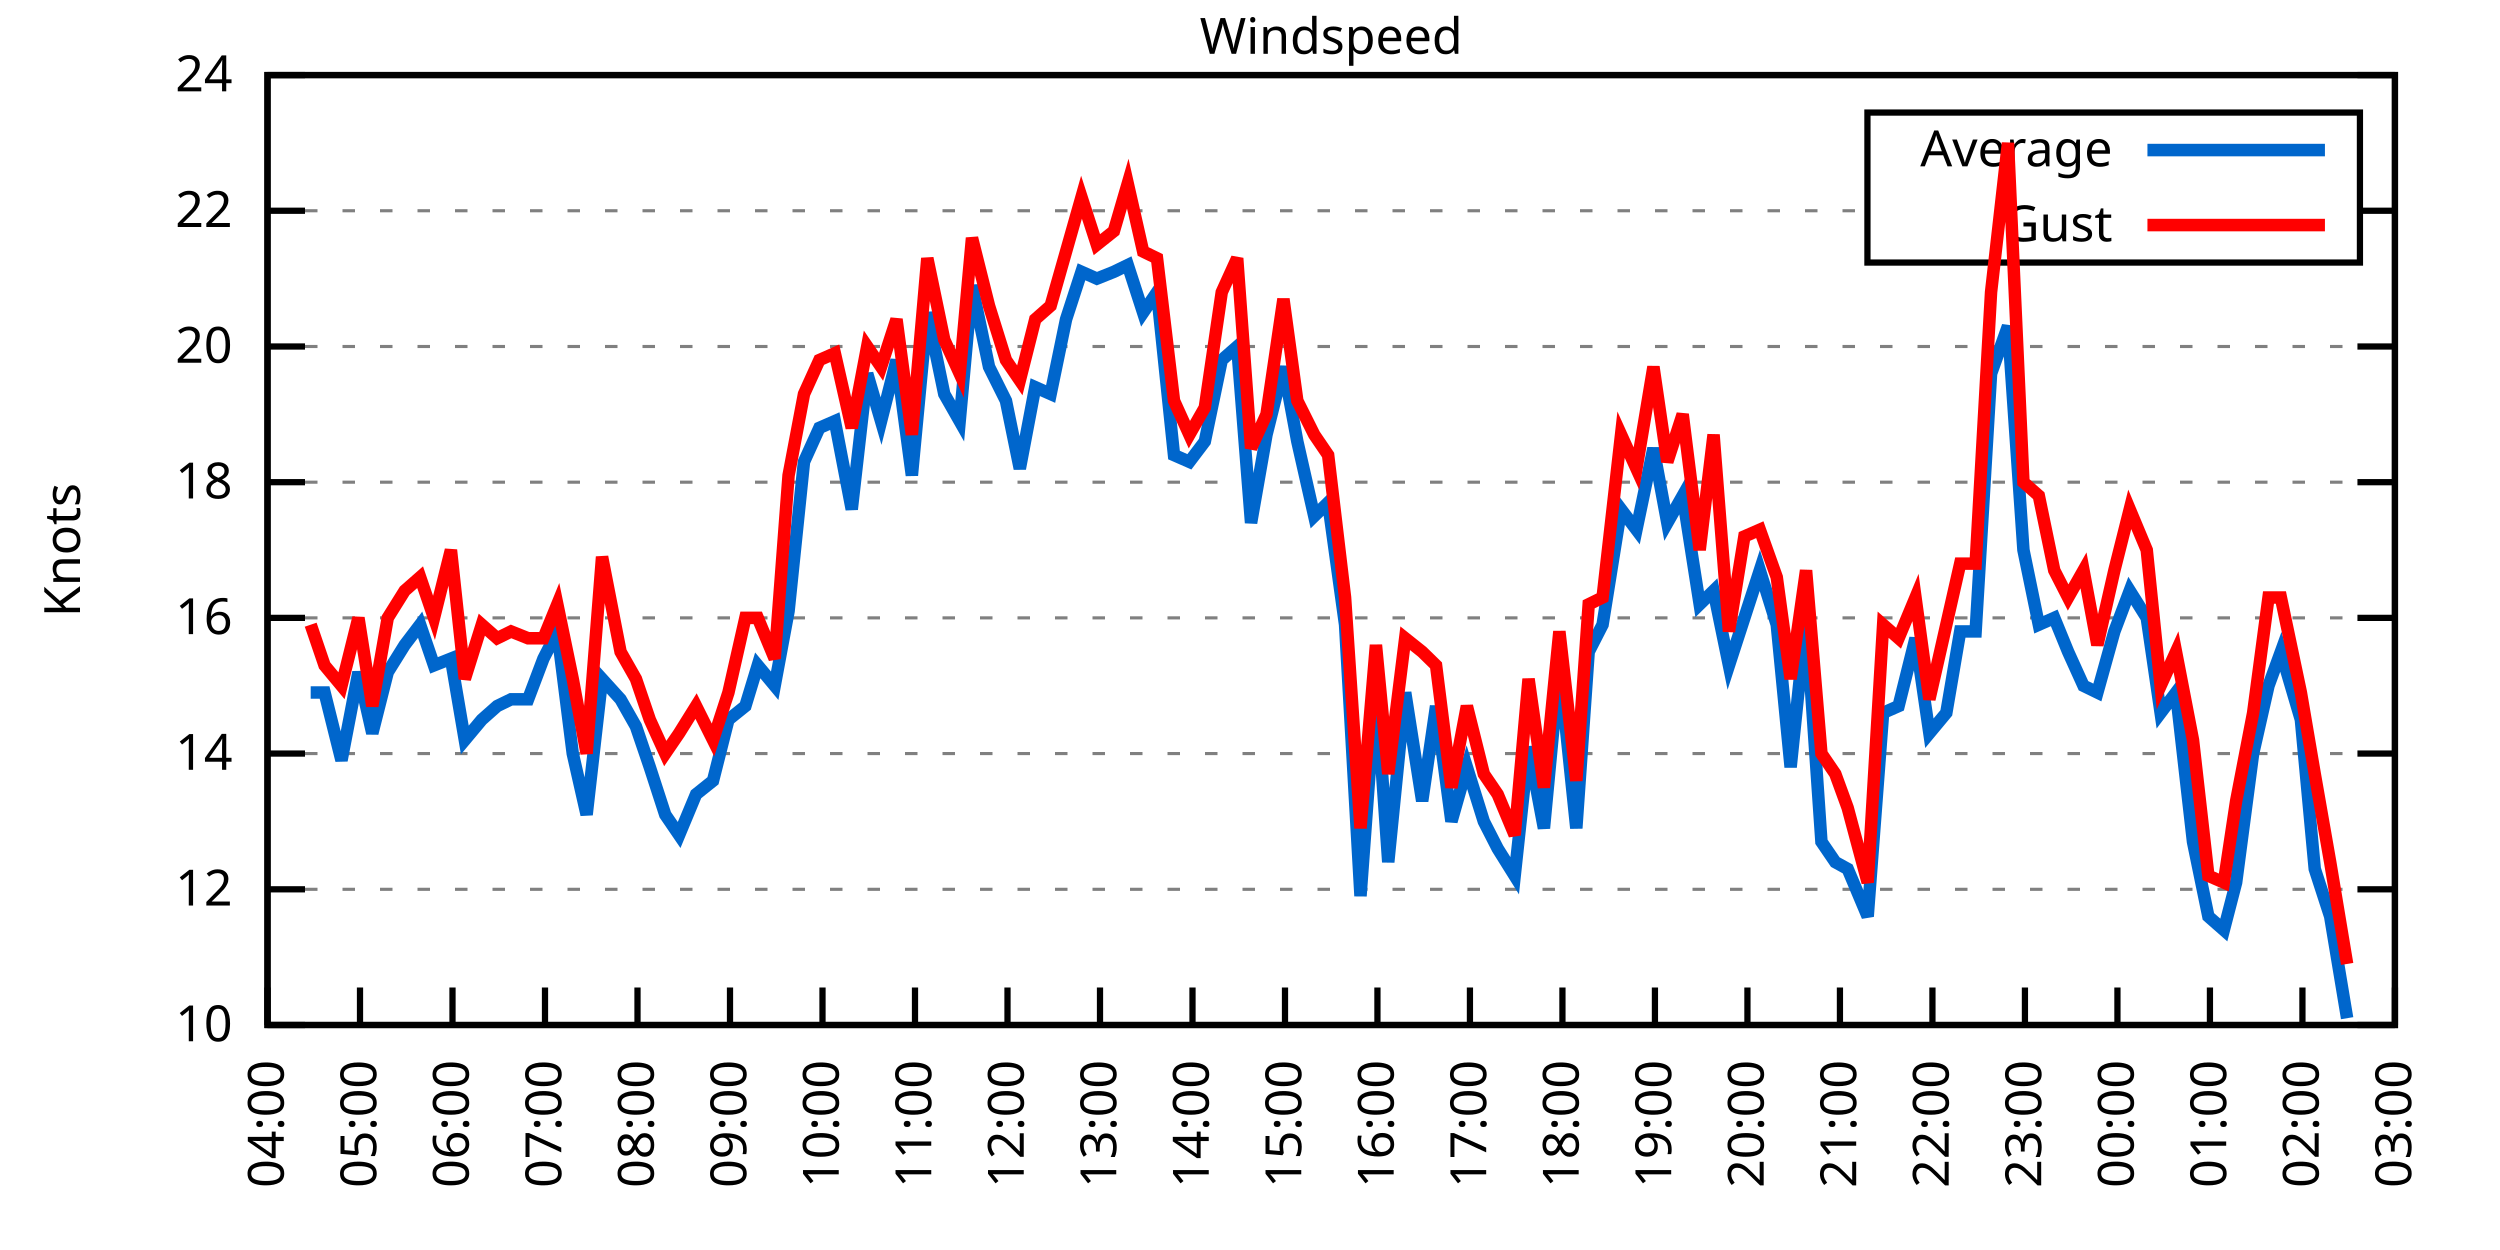
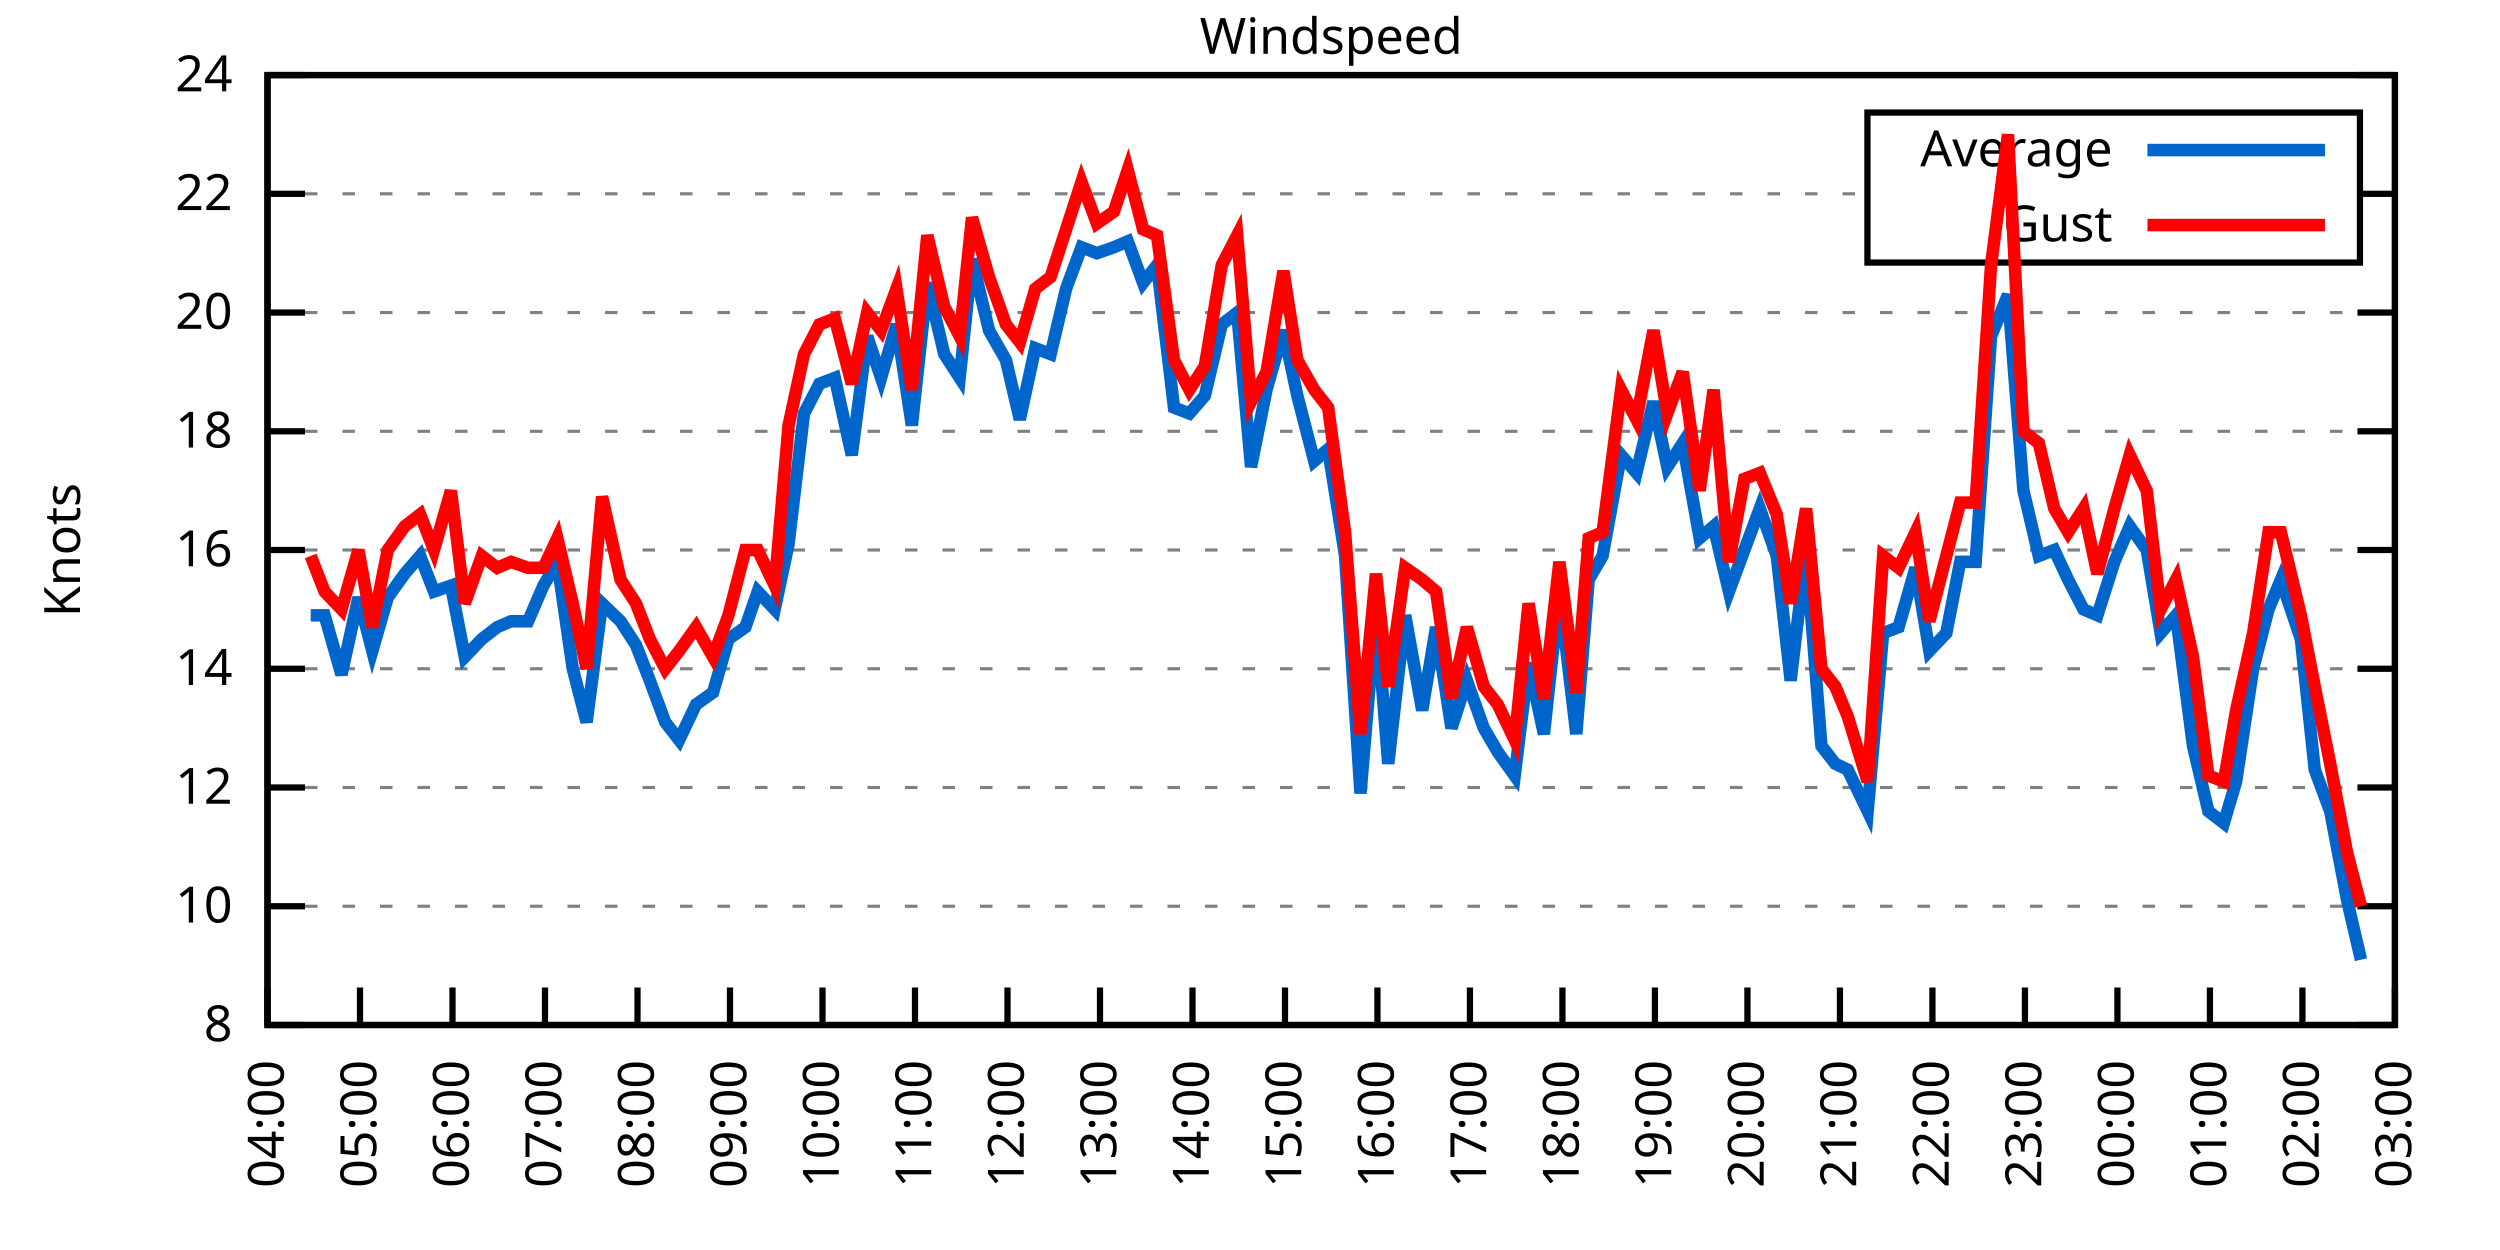
<svg xmlns="http://www.w3.org/2000/svg" xmlns:xlink="http://www.w3.org/1999/xlink" width="400" height="200" viewBox="0 0 400 200">
  <g id="gnuplot_canvas">
    <rect x="0" y="0" width="400" height="200" fill="none" />
    <defs>
      <circle id="gpDot" r="0.5" stroke-width="0.5" stroke="currentColor" />
      <path id="gpPt0" stroke-width="0.333" stroke="currentColor" d="M-1,0 h2 M0,-1 v2" />
      <path id="gpPt1" stroke-width="0.333" stroke="currentColor" d="M-1,-1 L1,1 M1,-1 L-1,1" />
      <path id="gpPt2" stroke-width="0.333" stroke="currentColor" d="M-1,0 L1,0 M0,-1 L0,1 M-1,-1 L1,1 M-1,1 L1,-1" />
      <rect id="gpPt3" stroke-width="0.333" stroke="currentColor" x="-1" y="-1" width="2" height="2" />
      <rect id="gpPt4" stroke-width="0.333" stroke="currentColor" fill="currentColor" x="-1" y="-1" width="2" height="2" />
      <circle id="gpPt5" stroke-width="0.333" stroke="currentColor" cx="0" cy="0" r="1" />
      <use xlink:href="#gpPt5" id="gpPt6" fill="currentColor" stroke="none" />
      <path id="gpPt7" stroke-width="0.333" stroke="currentColor" d="M0,-1.33 L-1.33,0.67 L1.33,0.67 z" />
      <use xlink:href="#gpPt7" id="gpPt8" fill="currentColor" stroke="none" />
      <use xlink:href="#gpPt7" id="gpPt9" stroke="currentColor" transform="rotate(180)" />
      <use xlink:href="#gpPt9" id="gpPt10" fill="currentColor" stroke="none" />
      <use xlink:href="#gpPt3" id="gpPt11" stroke="currentColor" transform="rotate(45)" />
      <use xlink:href="#gpPt11" id="gpPt12" fill="currentColor" stroke="none" />
      <path id="gpPt13" stroke-width="0.333" stroke="currentColor" d="M0,1.330 L1.265,0.411 L0.782,-1.067 L-0.782,-1.076 L-1.265,0.411 z" />
      <use xlink:href="#gpPt13" id="gpPt14" fill="currentColor" stroke="none" />
      <filter id="textbox" filterUnits="objectBoundingBox" x="0" y="0" height="1" width="1">
        <feFlood flood-color="white" flood-opacity="1" result="bgnd" />
        <feComposite in="SourceGraphic" in2="bgnd" operator="atop" />
      </filter>
      <filter id="greybox" filterUnits="objectBoundingBox" x="0" y="0" height="1" width="1">
        <feFlood flood-color="lightgrey" flood-opacity="1" result="grey" />
        <feComposite in="SourceGraphic" in2="grey" operator="atop" />
      </filter>
    </defs>
    <g fill="none" color="white" stroke="currentColor" stroke-width="1.00" stroke-linecap="butt" stroke-linejoin="miter">
</g>
    <g fill="none" color="black" stroke="currentColor" stroke-width="1.00" stroke-linecap="butt" stroke-linejoin="miter">
      <g stroke="none" shape-rendering="crispEdges">
        <polygon fill="rgb(255, 255, 255)" points="42.80,164.00 383.18,164.00 383.18,12.02 42.80,12.02 " />
      </g>
    </g>
    <g fill="none" color="black" stroke="currentColor" stroke-width="1.00" stroke-linecap="butt" stroke-linejoin="miter">
</g>
    <g fill="none" color="black" stroke="black" stroke-width="0.50" stroke-linecap="butt" stroke-linejoin="miter">
</g>
    <g fill="none" color="gray" stroke="currentColor" stroke-width="0.50" stroke-linecap="butt" stroke-linejoin="miter">
      <path stroke="gray" stroke-dasharray="2,4" class="gridline" d="M42.80,164.00 L383.19,164.00  " />
    </g>
    <g fill="none" color="gray" stroke="gray" stroke-width="1.00" stroke-linecap="butt" stroke-linejoin="miter">
</g>
    <g fill="none" color="black" stroke="currentColor" stroke-width="1.00" stroke-linecap="butt" stroke-linejoin="miter">
      <path stroke="black" d="M42.80,164.00 L48.80,164.00 M383.19,164.00 L377.19,164.00  " />
      <g transform="translate(37.20,166.60)" stroke="none" fill="black" font-family="Sans" font-size="8.00" text-anchor="end">
        <text>
+           <tspan font-family="Sans"> 8</tspan>
+         </text>
+       </g>
+     </g>
+     <g fill="none" color="black" stroke="currentColor" stroke-width="1.00" stroke-linecap="butt" stroke-linejoin="miter">
+ </g>
+     <g fill="none" color="black" stroke="black" stroke-width="0.50" stroke-linecap="butt" stroke-linejoin="miter">
+ </g>
+     <g fill="none" color="gray" stroke="currentColor" stroke-width="0.50" stroke-linecap="butt" stroke-linejoin="miter">
+       <path stroke="gray" stroke-dasharray="2,4" class="gridline" d="M42.80,145.00 L383.19,145.00  " />
+     </g>
+     <g fill="none" color="gray" stroke="gray" stroke-width="1.00" stroke-linecap="butt" stroke-linejoin="miter">
+ </g>
+     <g fill="none" color="black" stroke="currentColor" stroke-width="1.00" stroke-linecap="butt" stroke-linejoin="miter">
+       <path stroke="black" d="M42.80,145.00 L48.80,145.00 M383.19,145.00 L377.19,145.00  " />
+       <g transform="translate(37.20,147.60)" stroke="none" fill="black" font-family="Sans" font-size="8.00" text-anchor="end">
+         <text>
          <tspan font-family="Sans"> 10</tspan>
        </text>
      </g>
    </g>
    <g fill="none" color="black" stroke="currentColor" stroke-width="1.00" stroke-linecap="butt" stroke-linejoin="miter">
</g>
    <g fill="none" color="black" stroke="black" stroke-width="0.50" stroke-linecap="butt" stroke-linejoin="miter">
</g>
    <g fill="none" color="gray" stroke="currentColor" stroke-width="0.50" stroke-linecap="butt" stroke-linejoin="miter">
-       <path stroke="gray" stroke-dasharray="2,4" class="gridline" d="M42.80,142.29 L383.19,142.29  " />
-     </g>
-     <g fill="none" color="gray" stroke="gray" stroke-width="1.00" stroke-linecap="butt" stroke-linejoin="miter">
- </g>
-     <g fill="none" color="black" stroke="currentColor" stroke-width="1.00" stroke-linecap="butt" stroke-linejoin="miter">
-       <path stroke="black" d="M42.80,142.29 L48.80,142.29 M383.19,142.29 L377.19,142.29  " />
-       <g transform="translate(37.20,144.89)" stroke="none" fill="black" font-family="Sans" font-size="8.00" text-anchor="end">
+       <path stroke="gray" stroke-dasharray="2,4" class="gridline" d="M42.80,126.00 L383.19,126.00  " />
+     </g>
+     <g fill="none" color="gray" stroke="gray" stroke-width="1.00" stroke-linecap="butt" stroke-linejoin="miter">
+ </g>
+     <g fill="none" color="black" stroke="currentColor" stroke-width="1.00" stroke-linecap="butt" stroke-linejoin="miter">
+       <path stroke="black" d="M42.80,126.00 L48.80,126.00 M383.19,126.00 L377.19,126.00  " />
+       <g transform="translate(37.20,128.60)" stroke="none" fill="black" font-family="Sans" font-size="8.00" text-anchor="end">
        <text>
          <tspan font-family="Sans"> 12</tspan>
        </text>
      </g>
    </g>
    <g fill="none" color="black" stroke="currentColor" stroke-width="1.00" stroke-linecap="butt" stroke-linejoin="miter">
</g>
    <g fill="none" color="black" stroke="black" stroke-width="0.50" stroke-linecap="butt" stroke-linejoin="miter">
</g>
    <g fill="none" color="gray" stroke="currentColor" stroke-width="0.50" stroke-linecap="butt" stroke-linejoin="miter">
-       <path stroke="gray" stroke-dasharray="2,4" class="gridline" d="M42.80,120.57 L383.19,120.57  " />
-     </g>
-     <g fill="none" color="gray" stroke="gray" stroke-width="1.00" stroke-linecap="butt" stroke-linejoin="miter">
- </g>
-     <g fill="none" color="black" stroke="currentColor" stroke-width="1.00" stroke-linecap="butt" stroke-linejoin="miter">
-       <path stroke="black" d="M42.80,120.57 L48.80,120.57 M383.19,120.57 L377.19,120.57  " />
-       <g transform="translate(37.20,123.17)" stroke="none" fill="black" font-family="Sans" font-size="8.00" text-anchor="end">
+       <path stroke="gray" stroke-dasharray="2,4" class="gridline" d="M42.80,107.00 L383.19,107.00  " />
+     </g>
+     <g fill="none" color="gray" stroke="gray" stroke-width="1.00" stroke-linecap="butt" stroke-linejoin="miter">
+ </g>
+     <g fill="none" color="black" stroke="currentColor" stroke-width="1.00" stroke-linecap="butt" stroke-linejoin="miter">
+       <path stroke="black" d="M42.80,107.00 L48.80,107.00 M383.19,107.00 L377.19,107.00  " />
+       <g transform="translate(37.20,109.60)" stroke="none" fill="black" font-family="Sans" font-size="8.00" text-anchor="end">
        <text>
          <tspan font-family="Sans"> 14</tspan>
        </text>
      </g>
    </g>
    <g fill="none" color="black" stroke="currentColor" stroke-width="1.00" stroke-linecap="butt" stroke-linejoin="miter">
</g>
    <g fill="none" color="black" stroke="black" stroke-width="0.50" stroke-linecap="butt" stroke-linejoin="miter">
</g>
    <g fill="none" color="gray" stroke="currentColor" stroke-width="0.50" stroke-linecap="butt" stroke-linejoin="miter">
-       <path stroke="gray" stroke-dasharray="2,4" class="gridline" d="M42.80,98.86 L383.19,98.86  " />
-     </g>
-     <g fill="none" color="gray" stroke="gray" stroke-width="1.00" stroke-linecap="butt" stroke-linejoin="miter">
- </g>
-     <g fill="none" color="black" stroke="currentColor" stroke-width="1.00" stroke-linecap="butt" stroke-linejoin="miter">
-       <path stroke="black" d="M42.80,98.86 L48.80,98.86 M383.19,98.86 L377.19,98.86  " />
-       <g transform="translate(37.20,101.46)" stroke="none" fill="black" font-family="Sans" font-size="8.00" text-anchor="end">
+       <path stroke="gray" stroke-dasharray="2,4" class="gridline" d="M42.80,88.00 L383.19,88.00  " />
+     </g>
+     <g fill="none" color="gray" stroke="gray" stroke-width="1.00" stroke-linecap="butt" stroke-linejoin="miter">
+ </g>
+     <g fill="none" color="black" stroke="currentColor" stroke-width="1.00" stroke-linecap="butt" stroke-linejoin="miter">
+       <path stroke="black" d="M42.80,88.00 L48.80,88.00 M383.19,88.00 L377.19,88.00  " />
+       <g transform="translate(37.20,90.60)" stroke="none" fill="black" font-family="Sans" font-size="8.00" text-anchor="end">
        <text>
          <tspan font-family="Sans"> 16</tspan>
        </text>
      </g>
    </g>
    <g fill="none" color="black" stroke="currentColor" stroke-width="1.00" stroke-linecap="butt" stroke-linejoin="miter">
</g>
    <g fill="none" color="black" stroke="black" stroke-width="0.50" stroke-linecap="butt" stroke-linejoin="miter">
</g>
    <g fill="none" color="gray" stroke="currentColor" stroke-width="0.50" stroke-linecap="butt" stroke-linejoin="miter">
-       <path stroke="gray" stroke-dasharray="2,4" class="gridline" d="M42.80,77.15 L383.19,77.15  " />
-     </g>
-     <g fill="none" color="gray" stroke="gray" stroke-width="1.00" stroke-linecap="butt" stroke-linejoin="miter">
- </g>
-     <g fill="none" color="black" stroke="currentColor" stroke-width="1.00" stroke-linecap="butt" stroke-linejoin="miter">
-       <path stroke="black" d="M42.80,77.15 L48.80,77.15 M383.19,77.15 L377.19,77.15  " />
-       <g transform="translate(37.20,79.75)" stroke="none" fill="black" font-family="Sans" font-size="8.00" text-anchor="end">
+       <path stroke="gray" stroke-dasharray="2,4" class="gridline" d="M42.80,69.01 L383.19,69.01  " />
+     </g>
+     <g fill="none" color="gray" stroke="gray" stroke-width="1.00" stroke-linecap="butt" stroke-linejoin="miter">
+ </g>
+     <g fill="none" color="black" stroke="currentColor" stroke-width="1.00" stroke-linecap="butt" stroke-linejoin="miter">
+       <path stroke="black" d="M42.80,69.01 L48.80,69.01 M383.19,69.01 L377.19,69.01  " />
+       <g transform="translate(37.20,71.61)" stroke="none" fill="black" font-family="Sans" font-size="8.00" text-anchor="end">
        <text>
          <tspan font-family="Sans"> 18</tspan>
        </text>
      </g>
    </g>
    <g fill="none" color="black" stroke="currentColor" stroke-width="1.00" stroke-linecap="butt" stroke-linejoin="miter">
</g>
    <g fill="none" color="black" stroke="black" stroke-width="0.50" stroke-linecap="butt" stroke-linejoin="miter">
</g>
    <g fill="none" color="gray" stroke="currentColor" stroke-width="0.50" stroke-linecap="butt" stroke-linejoin="miter">
-       <path stroke="gray" stroke-dasharray="2,4" class="gridline" d="M42.80,55.44 L383.19,55.44  " />
-     </g>
-     <g fill="none" color="gray" stroke="gray" stroke-width="1.00" stroke-linecap="butt" stroke-linejoin="miter">
- </g>
-     <g fill="none" color="black" stroke="currentColor" stroke-width="1.00" stroke-linecap="butt" stroke-linejoin="miter">
-       <path stroke="black" d="M42.80,55.44 L48.80,55.44 M383.19,55.44 L377.19,55.44  " />
-       <g transform="translate(37.20,58.04)" stroke="none" fill="black" font-family="Sans" font-size="8.00" text-anchor="end">
+       <path stroke="gray" stroke-dasharray="2,4" class="gridline" d="M42.80,50.01 L383.19,50.01  " />
+     </g>
+     <g fill="none" color="gray" stroke="gray" stroke-width="1.00" stroke-linecap="butt" stroke-linejoin="miter">
+ </g>
+     <g fill="none" color="black" stroke="currentColor" stroke-width="1.00" stroke-linecap="butt" stroke-linejoin="miter">
+       <path stroke="black" d="M42.80,50.01 L48.80,50.01 M383.19,50.01 L377.19,50.01  " />
+       <g transform="translate(37.20,52.61)" stroke="none" fill="black" font-family="Sans" font-size="8.00" text-anchor="end">
        <text>
          <tspan font-family="Sans"> 20</tspan>
        </text>
      </g>
    </g>
    <g fill="none" color="black" stroke="currentColor" stroke-width="1.00" stroke-linecap="butt" stroke-linejoin="miter">
</g>
    <g fill="none" color="black" stroke="black" stroke-width="0.50" stroke-linecap="butt" stroke-linejoin="miter">
</g>
    <g fill="none" color="gray" stroke="currentColor" stroke-width="0.50" stroke-linecap="butt" stroke-linejoin="miter">
-       <path stroke="gray" stroke-dasharray="2,4" class="gridline" d="M42.80,33.72 L298.79,33.72 M377.59,33.72 L383.19,33.72  " />
-     </g>
-     <g fill="none" color="gray" stroke="gray" stroke-width="1.00" stroke-linecap="butt" stroke-linejoin="miter">
- </g>
-     <g fill="none" color="black" stroke="currentColor" stroke-width="1.00" stroke-linecap="butt" stroke-linejoin="miter">
-       <path stroke="black" d="M42.80,33.72 L48.80,33.72 M383.19,33.72 L377.19,33.72  " />
-       <g transform="translate(37.20,36.32)" stroke="none" fill="black" font-family="Sans" font-size="8.00" text-anchor="end">
+       <path stroke="gray" stroke-dasharray="2,4" class="gridline" d="M42.80,31.01 L298.79,31.01 M377.59,31.01 L383.19,31.01  " />
+     </g>
+     <g fill="none" color="gray" stroke="gray" stroke-width="1.00" stroke-linecap="butt" stroke-linejoin="miter">
+ </g>
+     <g fill="none" color="black" stroke="currentColor" stroke-width="1.00" stroke-linecap="butt" stroke-linejoin="miter">
+       <path stroke="black" d="M42.80,31.01 L48.80,31.01 M383.19,31.01 L377.19,31.01  " />
+       <g transform="translate(37.20,33.61)" stroke="none" fill="black" font-family="Sans" font-size="8.00" text-anchor="end">
        <text>
          <tspan font-family="Sans"> 22</tspan>
        </text>
      </g>
    </g>
    <g fill="none" color="black" stroke="currentColor" stroke-width="1.00" stroke-linecap="butt" stroke-linejoin="miter">
</g>
    <g fill="none" color="black" stroke="black" stroke-width="0.50" stroke-linecap="butt" stroke-linejoin="miter">
</g>
    <g fill="none" color="gray" stroke="currentColor" stroke-width="0.50" stroke-linecap="butt" stroke-linejoin="miter">
      <path stroke="gray" stroke-dasharray="2,4" class="gridline" d="M42.80,12.01 L383.19,12.01  " />
    </g>
    <g fill="none" color="gray" stroke="gray" stroke-width="1.00" stroke-linecap="butt" stroke-linejoin="miter">
</g>
    <g fill="none" color="black" stroke="currentColor" stroke-width="1.00" stroke-linecap="butt" stroke-linejoin="miter">
      <path stroke="black" d="M42.80,12.01 L48.80,12.01 M383.19,12.01 L377.19,12.01  " />
      <g transform="translate(37.20,14.61)" stroke="none" fill="black" font-family="Sans" font-size="8.00" text-anchor="end">
        <text>
          <tspan font-family="Sans"> 24</tspan>
        </text>
      </g>
    </g>
    <g fill="none" color="black" stroke="currentColor" stroke-width="1.00" stroke-linecap="butt" stroke-linejoin="miter">
      <path stroke="black" d="M42.80,164.00 L42.80,158.00  " />
      <g transform="translate(45.40,169.60) rotate(270.00)" stroke="none" fill="black" font-family="Sans" font-size="8.00" text-anchor="end">
        <text>
          <tspan font-family="Sans">04:00</tspan>
        </text>
      </g>
    </g>
    <g fill="none" color="black" stroke="currentColor" stroke-width="1.00" stroke-linecap="butt" stroke-linejoin="miter">
      <path stroke="black" d="M57.60,164.00 L57.60,158.00  " />
      <g transform="translate(60.20,169.60) rotate(270.00)" stroke="none" fill="black" font-family="Sans" font-size="8.00" text-anchor="end">
        <text>
          <tspan font-family="Sans">05:00</tspan>
        </text>
      </g>
    </g>
    <g fill="none" color="black" stroke="currentColor" stroke-width="1.00" stroke-linecap="butt" stroke-linejoin="miter">
      <path stroke="black" d="M72.40,164.00 L72.40,158.00  " />
      <g transform="translate(75.00,169.60) rotate(270.00)" stroke="none" fill="black" font-family="Sans" font-size="8.00" text-anchor="end">
        <text>
          <tspan font-family="Sans">06:00</tspan>
        </text>
      </g>
    </g>
    <g fill="none" color="black" stroke="currentColor" stroke-width="1.00" stroke-linecap="butt" stroke-linejoin="miter">
      <path stroke="black" d="M87.20,164.00 L87.20,158.00  " />
      <g transform="translate(89.80,169.60) rotate(270.00)" stroke="none" fill="black" font-family="Sans" font-size="8.00" text-anchor="end">
        <text>
          <tspan font-family="Sans">07:00</tspan>
        </text>
      </g>
    </g>
    <g fill="none" color="black" stroke="currentColor" stroke-width="1.00" stroke-linecap="butt" stroke-linejoin="miter">
      <path stroke="black" d="M102.00,164.00 L102.00,158.00  " />
      <g transform="translate(104.60,169.60) rotate(270.00)" stroke="none" fill="black" font-family="Sans" font-size="8.00" text-anchor="end">
        <text>
          <tspan font-family="Sans">08:00</tspan>
        </text>
      </g>
    </g>
    <g fill="none" color="black" stroke="currentColor" stroke-width="1.00" stroke-linecap="butt" stroke-linejoin="miter">
      <path stroke="black" d="M116.80,164.00 L116.80,158.00  " />
      <g transform="translate(119.40,169.60) rotate(270.00)" stroke="none" fill="black" font-family="Sans" font-size="8.00" text-anchor="end">
        <text>
          <tspan font-family="Sans">09:00</tspan>
        </text>
      </g>
    </g>
    <g fill="none" color="black" stroke="currentColor" stroke-width="1.00" stroke-linecap="butt" stroke-linejoin="miter">
      <path stroke="black" d="M131.60,164.00 L131.60,158.00  " />
      <g transform="translate(134.20,169.60) rotate(270.00)" stroke="none" fill="black" font-family="Sans" font-size="8.00" text-anchor="end">
        <text>
          <tspan font-family="Sans">10:00</tspan>
        </text>
      </g>
    </g>
    <g fill="none" color="black" stroke="currentColor" stroke-width="1.00" stroke-linecap="butt" stroke-linejoin="miter">
      <path stroke="black" d="M146.40,164.00 L146.40,158.00  " />
      <g transform="translate(149.00,169.60) rotate(270.00)" stroke="none" fill="black" font-family="Sans" font-size="8.00" text-anchor="end">
        <text>
          <tspan font-family="Sans">11:00</tspan>
        </text>
      </g>
    </g>
    <g fill="none" color="black" stroke="currentColor" stroke-width="1.00" stroke-linecap="butt" stroke-linejoin="miter">
      <path stroke="black" d="M161.20,164.00 L161.20,158.00  " />
      <g transform="translate(163.80,169.60) rotate(270.00)" stroke="none" fill="black" font-family="Sans" font-size="8.00" text-anchor="end">
        <text>
          <tspan font-family="Sans">12:00</tspan>
        </text>
      </g>
    </g>
    <g fill="none" color="black" stroke="currentColor" stroke-width="1.00" stroke-linecap="butt" stroke-linejoin="miter">
      <path stroke="black" d="M176.00,164.00 L176.00,158.00  " />
      <g transform="translate(178.60,169.60) rotate(270.00)" stroke="none" fill="black" font-family="Sans" font-size="8.00" text-anchor="end">
        <text>
          <tspan font-family="Sans">13:00</tspan>
        </text>
      </g>
    </g>
    <g fill="none" color="black" stroke="currentColor" stroke-width="1.00" stroke-linecap="butt" stroke-linejoin="miter">
      <path stroke="black" d="M190.80,164.00 L190.80,158.00  " />
      <g transform="translate(193.40,169.60) rotate(270.00)" stroke="none" fill="black" font-family="Sans" font-size="8.00" text-anchor="end">
        <text>
          <tspan font-family="Sans">14:00</tspan>
        </text>
      </g>
    </g>
    <g fill="none" color="black" stroke="currentColor" stroke-width="1.00" stroke-linecap="butt" stroke-linejoin="miter">
      <path stroke="black" d="M205.60,164.00 L205.60,158.00  " />
      <g transform="translate(208.20,169.60) rotate(270.00)" stroke="none" fill="black" font-family="Sans" font-size="8.00" text-anchor="end">
        <text>
          <tspan font-family="Sans">15:00</tspan>
        </text>
      </g>
    </g>
    <g fill="none" color="black" stroke="currentColor" stroke-width="1.00" stroke-linecap="butt" stroke-linejoin="miter">
      <path stroke="black" d="M220.39,164.00 L220.39,158.00  " />
      <g transform="translate(222.99,169.60) rotate(270.00)" stroke="none" fill="black" font-family="Sans" font-size="8.00" text-anchor="end">
        <text>
          <tspan font-family="Sans">16:00</tspan>
        </text>
      </g>
    </g>
    <g fill="none" color="black" stroke="currentColor" stroke-width="1.00" stroke-linecap="butt" stroke-linejoin="miter">
      <path stroke="black" d="M235.19,164.00 L235.19,158.00  " />
      <g transform="translate(237.79,169.60) rotate(270.00)" stroke="none" fill="black" font-family="Sans" font-size="8.00" text-anchor="end">
        <text>
          <tspan font-family="Sans">17:00</tspan>
        </text>
      </g>
    </g>
    <g fill="none" color="black" stroke="currentColor" stroke-width="1.00" stroke-linecap="butt" stroke-linejoin="miter">
      <path stroke="black" d="M249.99,164.00 L249.99,158.00  " />
      <g transform="translate(252.59,169.60) rotate(270.00)" stroke="none" fill="black" font-family="Sans" font-size="8.00" text-anchor="end">
        <text>
          <tspan font-family="Sans">18:00</tspan>
        </text>
      </g>
    </g>
    <g fill="none" color="black" stroke="currentColor" stroke-width="1.00" stroke-linecap="butt" stroke-linejoin="miter">
      <path stroke="black" d="M264.79,164.00 L264.79,158.00  " />
      <g transform="translate(267.39,169.60) rotate(270.00)" stroke="none" fill="black" font-family="Sans" font-size="8.00" text-anchor="end">
        <text>
          <tspan font-family="Sans">19:00</tspan>
        </text>
      </g>
    </g>
    <g fill="none" color="black" stroke="currentColor" stroke-width="1.00" stroke-linecap="butt" stroke-linejoin="miter">
      <path stroke="black" d="M279.59,164.00 L279.59,158.00  " />
      <g transform="translate(282.19,169.60) rotate(270.00)" stroke="none" fill="black" font-family="Sans" font-size="8.00" text-anchor="end">
        <text>
          <tspan font-family="Sans">20:00</tspan>
        </text>
      </g>
    </g>
    <g fill="none" color="black" stroke="currentColor" stroke-width="1.00" stroke-linecap="butt" stroke-linejoin="miter">
      <path stroke="black" d="M294.39,164.00 L294.39,158.00  " />
      <g transform="translate(296.99,169.60) rotate(270.00)" stroke="none" fill="black" font-family="Sans" font-size="8.00" text-anchor="end">
        <text>
          <tspan font-family="Sans">21:00</tspan>
        </text>
      </g>
    </g>
    <g fill="none" color="black" stroke="currentColor" stroke-width="1.00" stroke-linecap="butt" stroke-linejoin="miter">
      <path stroke="black" d="M309.19,164.00 L309.19,158.00  " />
      <g transform="translate(311.79,169.60) rotate(270.00)" stroke="none" fill="black" font-family="Sans" font-size="8.00" text-anchor="end">
        <text>
          <tspan font-family="Sans">22:00</tspan>
        </text>
      </g>
    </g>
    <g fill="none" color="black" stroke="currentColor" stroke-width="1.00" stroke-linecap="butt" stroke-linejoin="miter">
      <path stroke="black" d="M323.99,164.00 L323.99,158.00  " />
      <g transform="translate(326.59,169.60) rotate(270.00)" stroke="none" fill="black" font-family="Sans" font-size="8.00" text-anchor="end">
        <text>
          <tspan font-family="Sans">23:00</tspan>
        </text>
      </g>
    </g>
    <g fill="none" color="black" stroke="currentColor" stroke-width="1.00" stroke-linecap="butt" stroke-linejoin="miter">
      <path stroke="black" d="M338.79,164.00 L338.79,158.00  " />
      <g transform="translate(341.39,169.60) rotate(270.00)" stroke="none" fill="black" font-family="Sans" font-size="8.00" text-anchor="end">
        <text>
          <tspan font-family="Sans">00:00</tspan>
        </text>
      </g>
    </g>
    <g fill="none" color="black" stroke="currentColor" stroke-width="1.00" stroke-linecap="butt" stroke-linejoin="miter">
      <path stroke="black" d="M353.59,164.00 L353.59,158.00  " />
      <g transform="translate(356.19,169.60) rotate(270.00)" stroke="none" fill="black" font-family="Sans" font-size="8.00" text-anchor="end">
        <text>
          <tspan font-family="Sans">01:00</tspan>
        </text>
      </g>
    </g>
    <g fill="none" color="black" stroke="currentColor" stroke-width="1.00" stroke-linecap="butt" stroke-linejoin="miter">
      <path stroke="black" d="M368.39,164.00 L368.39,158.00  " />
      <g transform="translate(370.99,169.60) rotate(270.00)" stroke="none" fill="black" font-family="Sans" font-size="8.00" text-anchor="end">
        <text>
          <tspan font-family="Sans">02:00</tspan>
        </text>
      </g>
    </g>
    <g fill="none" color="black" stroke="currentColor" stroke-width="1.00" stroke-linecap="butt" stroke-linejoin="miter">
      <path stroke="black" d="M383.19,164.00 L383.19,158.00  " />
      <g transform="translate(385.79,169.60) rotate(270.00)" stroke="none" fill="black" font-family="Sans" font-size="8.00" text-anchor="end">
        <text>
          <tspan font-family="Sans">03:00</tspan>
        </text>
      </g>
    </g>
    <g fill="none" color="black" stroke="currentColor" stroke-width="1.00" stroke-linecap="butt" stroke-linejoin="miter">
</g>
    <g fill="none" color="black" stroke="currentColor" stroke-width="1.00" stroke-linecap="butt" stroke-linejoin="miter">
      <path stroke="black" d="M42.80,12.01 L42.80,164.00 L383.19,164.00 L383.19,12.01 L42.80,12.01 Z  " />
    </g>
    <g fill="none" color="black" stroke="currentColor" stroke-width="1.00" stroke-linecap="butt" stroke-linejoin="miter">
</g>
    <g fill="none" color="black" stroke="currentColor" stroke-width="1.00" stroke-linecap="butt" stroke-linejoin="miter">
      <path stroke="black" d="M298.79,42.01 L298.79,18.01 L377.59,18.01 L377.59,42.01 L298.79,42.01 Z  " />
    </g>
    <g id="Windspeed_plot_1">
      <g fill="none" color="white" stroke="black" stroke-width="2.00" stroke-linecap="butt" stroke-linejoin="miter">
</g>
      <g fill="none" color="black" stroke="currentColor" stroke-width="2.00" stroke-linecap="butt" stroke-linejoin="miter">
        <g transform="translate(337.99,26.61)" stroke="none" fill="black" font-family="Sans" font-size="8.00" text-anchor="end">
          <text>
            <tspan font-family="Sans">Average</tspan>
          </text>
        </g>
      </g>
      <g fill="none" color="black" stroke="currentColor" stroke-width="2.00" stroke-linecap="butt" stroke-linejoin="miter">
-         <path stroke="rgb(  0, 102, 204)" d="M343.59,24.01 L371.99,24.01 M49.71,110.80 L51.93,110.80 L54.64,121.66 L57.35,107.55 L59.57,117.32 L62.04,107.55   L64.75,103.20 L67.22,99.95 L69.44,106.46 L72.15,105.38 L74.37,118.40 L77.09,115.15 L79.55,112.97 L81.77,111.89   L84.49,111.89 L86.95,105.38 L89.17,101.03 L91.64,120.57 L93.86,130.35 L96.33,108.63 L99.29,111.89 L101.75,116.23   L103.97,122.75 L106.44,130.35 L108.66,133.60 L111.37,127.09 L114.08,124.92 L116.55,115.15 L119.26,112.97 L121.24,106.46   L123.95,109.72 L126.17,97.78 L128.64,73.89 L131.10,68.46 L133.57,67.38 L136.28,81.49 L138.75,59.78 L140.97,67.38   L143.44,57.61 L145.90,76.06 L148.37,50.01 L151.08,63.04 L153.55,67.38 L155.52,45.66 L158.24,58.69 L160.95,64.12   L163.17,74.98 L165.64,61.95 L168.10,63.04 L170.57,51.09 L173.04,43.49 L175.50,44.58 L178.22,43.49 L180.44,42.41   L182.90,50.01 L185.12,46.75 L187.84,72.81 L190.30,73.89 L192.77,70.63 L195.48,57.61 L197.95,55.44 L200.17,83.66   L202.64,69.55 L205.35,58.69 L207.57,70.63 L210.28,82.58 L212.50,80.41 L215.21,99.95 L217.68,143.37 L220.15,109.72   L222.12,137.94 L224.83,110.80 L227.55,128.17 L229.77,112.97 L232.23,131.43 L234.70,122.75 L237.41,131.43 L239.63,135.77   L242.35,140.12 L244.57,119.49 L247.03,132.52 L249.50,106.46 L252.21,132.52 L254.19,104.29 L256.41,99.95 L259.37,81.49   L261.83,84.75 L264.55,71.72 L266.77,83.66 L269.23,79.32 L271.95,96.69 L274.17,94.52 L276.63,106.46 L279.10,98.86   L281.57,91.26 L284.28,99.95 L286.50,122.75 L288.97,98.86 L291.43,134.69 L293.65,137.94 L295.63,139.03 L298.83,146.63   L301.30,114.06 L303.77,112.97 L306.48,102.12 L308.70,117.32 L311.41,114.06 L313.63,101.03 L316.10,101.03 L318.57,59.78   L321.28,52.18 L323.75,88.00 L326.21,99.95 L328.68,98.86 L330.90,104.29 L333.36,109.72 L335.58,110.80 L338.30,101.03   L340.76,94.52 L343.48,98.86 L345.70,114.06 L348.16,110.80 L350.88,134.69 L353.34,146.63 L355.81,148.80 L357.78,141.20   L360.50,120.57 L362.96,109.72 L364.94,104.29 L368.14,115.15 L370.36,139.03 L372.83,146.63 L375.54,162.91  " />
+         <path stroke="rgb(  0, 102, 204)" d="M343.59,24.01 L371.99,24.01 M49.71,98.45 L51.93,98.45 L54.64,107.95 L57.35,95.60 L59.57,104.15 L62.04,95.60   L64.75,91.80 L67.22,88.95 L69.44,94.65 L72.15,93.70 L74.37,105.10 L77.09,102.25 L79.55,100.35 L81.77,99.40   L84.49,99.40 L86.95,93.70 L89.17,89.90 L91.64,107.00 L93.86,115.55 L96.33,96.55 L99.29,99.40 L101.75,103.20   L103.97,108.90 L106.44,115.55 L108.66,118.40 L111.37,112.70 L114.08,110.80 L116.55,102.25 L119.26,100.35 L121.24,94.65   L123.95,97.50 L126.17,87.06 L128.64,66.16 L131.10,61.41 L133.57,60.46 L136.28,72.81 L138.75,53.81 L140.97,60.46   L143.44,51.91 L145.90,68.06 L148.37,45.26 L151.08,56.66 L153.55,60.46 L155.52,41.46 L158.24,52.86 L160.95,57.61   L163.17,67.11 L165.64,55.71 L168.10,56.66 L170.57,46.21 L173.04,39.56 L175.50,40.51 L178.22,39.56 L180.44,38.61   L182.90,45.26 L185.12,42.41 L187.84,65.21 L190.30,66.16 L192.77,63.31 L195.48,51.91 L197.95,50.01 L200.17,74.71   L202.64,62.36 L205.35,52.86 L207.57,63.31 L210.28,73.76 L212.50,71.86 L215.21,88.95 L217.68,126.95 L220.15,97.50   L222.12,122.20 L224.83,98.45 L227.55,113.65 L229.77,100.35 L232.23,116.50 L234.70,108.90 L237.41,116.50 L239.63,120.30   L242.35,124.10 L244.57,106.05 L247.03,117.45 L249.50,94.65 L252.21,117.45 L254.19,92.75 L256.41,88.95 L259.37,72.81   L261.83,75.66 L264.55,64.26 L266.77,74.71 L269.23,70.91 L271.95,86.11 L274.17,84.21 L276.63,94.65 L279.10,88.00   L281.57,81.36 L284.28,88.95 L286.50,108.90 L288.97,88.00 L291.43,119.35 L293.65,122.20 L295.63,123.15 L298.83,129.80   L301.30,101.30 L303.77,100.35 L306.48,90.85 L308.70,104.15 L311.41,101.30 L313.63,89.90 L316.10,89.90 L318.57,53.81   L321.28,47.16 L323.75,78.51 L326.21,88.95 L328.68,88.00 L330.90,92.75 L333.36,97.50 L335.58,98.45 L338.30,89.90   L340.76,84.21 L343.48,88.00 L345.70,101.30 L348.16,98.45 L350.88,119.35 L353.34,129.80 L355.81,131.70 L357.78,125.05   L360.50,107.00 L362.96,97.50 L364.94,92.75 L368.14,102.25 L370.36,123.15 L372.83,129.80 L375.54,144.05 L377.76,153.55    " />
      </g>
    </g>
    <g id="Windspeed_plot_2">
      <g fill="none" color="black" stroke="currentColor" stroke-width="2.00" stroke-linecap="butt" stroke-linejoin="miter">
        <g transform="translate(337.99,38.61)" stroke="none" fill="black" font-family="Sans" font-size="8.00" text-anchor="end">
          <text>
            <tspan font-family="Sans">Gust</tspan>
          </text>
        </g>
      </g>
      <g fill="none" color="black" stroke="currentColor" stroke-width="2.00" stroke-linecap="butt" stroke-linejoin="miter">
-         <path stroke="rgb(255,   0,   0)" d="M343.59,36.01 L371.99,36.01 M49.71,99.95 L51.93,106.46 L54.64,109.72 L57.35,98.86 L59.57,112.97 L62.04,98.86   L64.75,94.52 L67.22,92.35 L69.44,98.86 L72.15,88.00 L74.37,108.63 L77.09,99.95 L79.55,102.12 L81.77,101.03   L84.49,102.12 L86.95,102.12 L89.17,96.69 L91.64,108.63 L93.86,120.57 L96.33,89.09 L99.29,104.29 L101.75,108.63   L103.97,115.15 L106.44,120.57 L108.66,117.32 L111.37,112.97 L114.08,118.40 L116.55,110.80 L119.26,98.86 L121.24,98.86   L123.95,105.38 L126.17,76.06 L128.64,63.04 L131.10,57.61 L133.57,56.52 L136.28,68.46 L138.75,55.44 L140.97,58.69   L143.44,51.09 L145.90,69.55 L148.37,41.32 L151.08,54.35 L153.55,59.78 L155.52,38.07 L158.24,48.92 L160.95,57.61   L163.17,60.86 L165.64,51.09 L168.10,48.92 L170.57,40.24 L173.04,31.55 L175.50,39.15 L178.22,36.98 L180.44,29.38   L182.90,40.24 L185.12,41.32 L187.84,64.12 L190.30,69.55 L192.77,65.21 L195.48,46.75 L197.95,41.32 L200.17,71.72   L202.64,66.29 L205.35,47.84 L207.57,64.12 L210.28,69.55 L212.50,72.81 L215.21,95.60 L217.68,132.52 L220.15,103.20   L222.12,123.83 L224.83,102.12 L227.55,104.29 L229.77,106.46 L232.23,126.00 L234.70,112.97 L237.41,123.83 L239.63,127.09   L242.35,133.60 L244.57,108.63 L247.03,126.00 L249.50,101.03 L252.21,124.92 L254.19,96.69 L256.41,95.60 L259.37,69.55   L261.83,74.98 L264.55,58.69 L266.77,73.89 L269.23,66.29 L271.95,88.00 L274.17,69.55 L276.63,101.03 L279.10,85.83   L281.57,84.75 L284.28,92.35 L286.50,108.63 L288.97,91.26 L291.43,120.57 L293.65,123.83 L295.63,129.26 L298.83,141.20   L301.30,99.95 L303.77,102.12 L306.48,95.60 L308.70,111.89 L311.41,99.95 L313.63,90.18 L316.10,90.18 L318.57,46.75   L321.28,22.87 L323.75,77.15 L326.21,79.32 L328.68,91.26 L330.90,95.60 L333.36,91.26 L335.58,103.20 L338.30,91.26   L340.76,81.49 L343.48,88.00 L345.70,109.72 L348.16,104.29 L350.88,118.40 L353.34,140.12 L355.81,141.20 L357.78,128.17   L360.50,114.06 L362.96,95.60 L364.94,95.60 L368.14,110.80 L370.36,123.83 L372.83,137.94 L375.54,154.23  " />
+         <path stroke="rgb(255,   0,   0)" d="M343.59,36.01 L371.99,36.01 M49.71,88.95 L51.93,94.65 L54.64,97.50 L57.35,88.00 L59.57,100.35 L62.04,88.00   L64.75,84.21 L67.22,82.31 L69.44,88.00 L72.15,78.51 L74.37,96.55 L77.09,88.95 L79.55,90.85 L81.77,89.90   L84.49,90.85 L86.95,90.85 L89.17,86.11 L91.64,96.55 L93.86,107.00 L96.33,79.46 L99.29,92.75 L101.75,96.55   L103.97,102.25 L106.44,107.00 L108.66,104.15 L111.37,100.35 L114.08,105.10 L116.55,98.45 L119.26,88.00 L121.24,88.00   L123.95,93.70 L126.17,68.06 L128.64,56.66 L131.10,51.91 L133.57,50.96 L136.28,61.41 L138.75,50.01 L140.97,52.86   L143.44,46.21 L145.90,62.36 L148.37,37.66 L151.08,49.06 L153.55,53.81 L155.52,34.81 L158.24,44.31 L160.95,51.91   L163.17,54.76 L165.64,46.21 L168.10,44.31 L170.57,36.71 L173.04,29.11 L175.50,35.76 L178.22,33.86 L180.44,27.21   L182.90,36.71 L185.12,37.66 L187.84,57.61 L190.30,62.36 L192.77,58.56 L195.48,42.41 L197.95,37.66 L200.17,64.26   L202.64,59.51 L205.35,43.36 L207.57,57.61 L210.28,62.36 L212.50,65.21 L215.21,85.16 L217.68,117.45 L220.15,91.80   L222.12,109.85 L224.83,90.85 L227.55,92.75 L229.77,94.65 L232.23,111.75 L234.70,100.35 L237.41,109.85 L239.63,112.70   L242.35,118.40 L244.57,96.55 L247.03,111.75 L249.50,89.90 L252.21,110.80 L254.19,86.11 L256.41,85.16 L259.37,62.36   L261.83,67.11 L264.55,52.86 L266.77,66.16 L269.23,59.51 L271.95,78.51 L274.17,62.36 L276.63,89.90 L279.10,76.61   L281.57,75.66 L284.28,82.31 L286.50,96.55 L288.97,81.36 L291.43,107.00 L293.65,109.85 L295.63,114.60 L298.83,125.05   L301.30,88.95 L303.77,90.85 L306.48,85.16 L308.70,99.40 L311.41,88.95 L313.63,80.41 L316.10,80.41 L318.57,42.41   L321.28,21.51 L323.75,69.01 L326.21,70.91 L328.68,81.36 L330.90,85.16 L333.36,81.36 L335.58,91.80 L338.30,81.36   L340.76,72.81 L343.48,78.51 L345.70,97.50 L348.16,92.75 L350.88,105.10 L353.34,124.10 L355.81,125.05 L357.78,113.65   L360.50,101.30 L362.96,85.16 L364.94,85.16 L368.14,98.45 L370.36,109.85 L372.83,122.20 L375.54,136.45 L377.76,145.00    " />
      </g>
    </g>
    <g fill="none" color="black" stroke="currentColor" stroke-width="2.00" stroke-linecap="butt" stroke-linejoin="miter">
</g>
    <g fill="none" color="black" stroke="black" stroke-width="1.00" stroke-linecap="butt" stroke-linejoin="miter">
</g>
    <g fill="none" color="black" stroke="currentColor" stroke-width="1.00" stroke-linecap="butt" stroke-linejoin="miter">
      <path stroke="black" d="M42.80,12.01 L42.80,164.00 L383.19,164.00 L383.19,12.01 L42.80,12.01 Z  " />
      <g transform="translate(12.80,88.01) rotate(270.00)" stroke="none" fill="black" font-family="Sans" font-size="8.00" text-anchor="middle">
        <text>
          <tspan font-family="Sans">Knots</tspan>
        </text>
      </g>
    </g>
    <g fill="none" color="black" stroke="currentColor" stroke-width="1.00" stroke-linecap="butt" stroke-linejoin="miter">
</g>
    <g fill="none" color="black" stroke="currentColor" stroke-width="1.00" stroke-linecap="butt" stroke-linejoin="miter">
      <g transform="translate(212.99,8.61)" stroke="none" fill="black" font-family="Sans" font-size="8.00" text-anchor="middle">
        <text>
          <tspan font-family="Sans">Windspeed</tspan>
        </text>
      </g>
    </g>
    <g fill="none" color="black" stroke="currentColor" stroke-width="1.00" stroke-linecap="butt" stroke-linejoin="miter">
</g>
  </g>
</svg>
